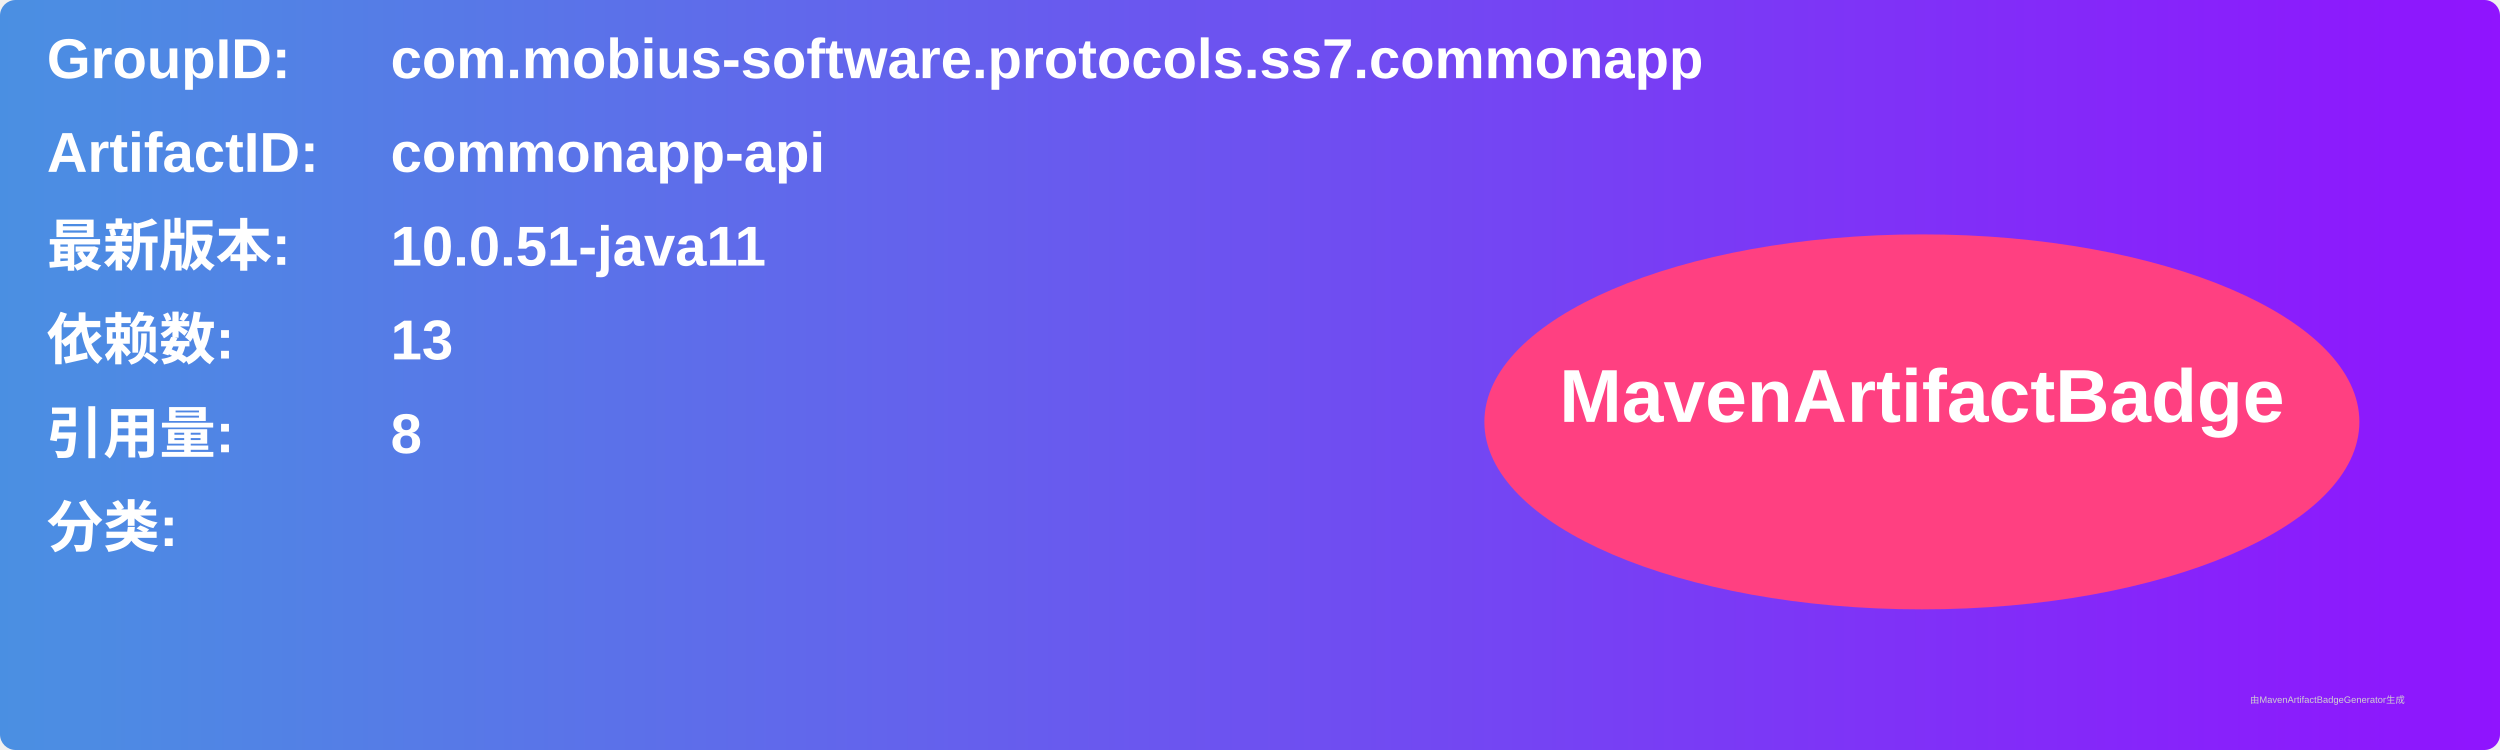
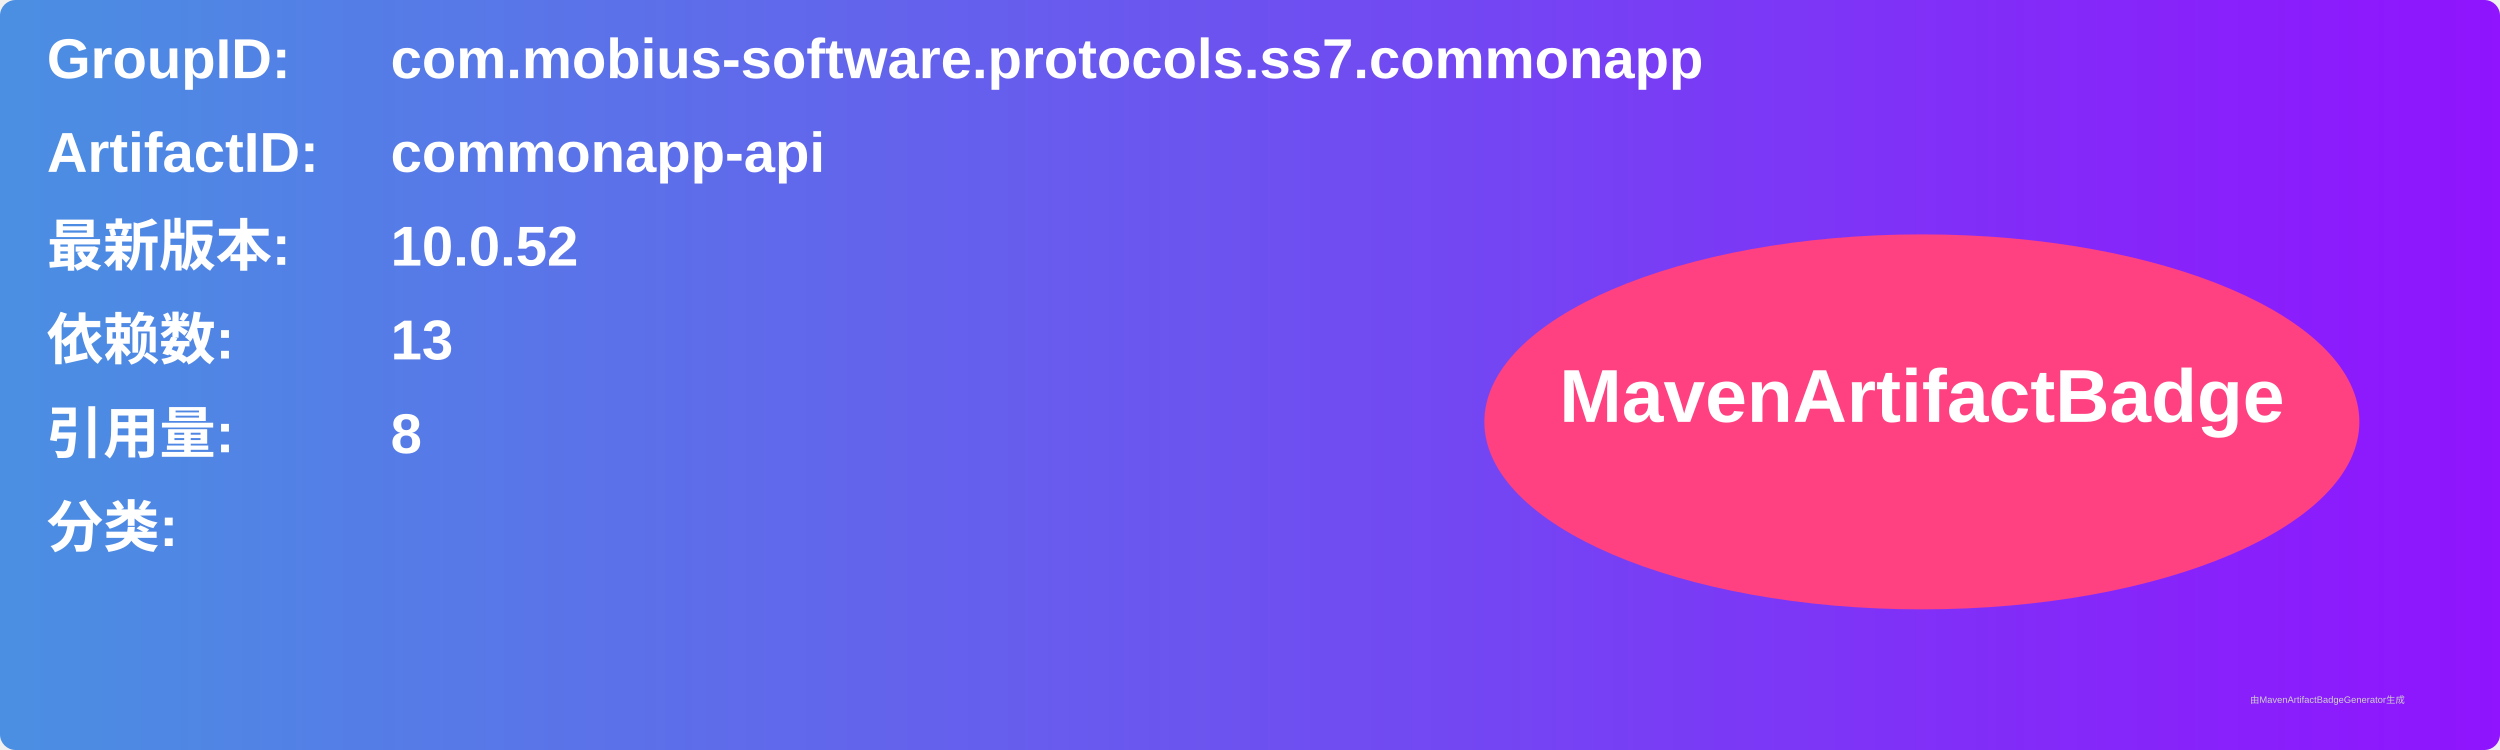
<svg xmlns="http://www.w3.org/2000/svg" width="800" height="240" viewBox="0 0 800 240">
  <linearGradient id="grad" x1="0%" y1="0%" x2="100%" y2="0%">
    <stop offset="0%" stop-color="#4a90e2" />
    <stop offset="100%" stop-color="#9013fe" />
  </linearGradient>
  <rect width="100%" height="100%" rx="5" ry="5" fill="url(#grad)" />
  <g transform="translate(15, 15)">
    <text x="0" y="10" font-family="Arial" font-size="18" fill="white" font-weight="bold" width="260">GroupID:</text>
    <text x="110" y="10" font-family="Arial" font-size="18" fill="white" font-weight="bold" width="460">com.mobius-software.protocols.ss7.commonapp</text>
    <text x="0" y="40" font-family="Arial" font-size="18" fill="white" font-weight="bold" width="260">ArtifactID:</text>
    <text x="110" y="40" font-family="Arial" font-size="18" fill="white" font-weight="bold" width="460">commonapp-api</text>
    <text x="0" y="70" font-family="Arial" font-size="18" fill="white" font-weight="bold">最新版本:</text>
    <text x="110" y="70" font-family="Arial" font-size="18" fill="white" font-weight="bold">
-       <tspan font-weight="bold">10.0.51-java11</tspan>
+       <tspan font-weight="bold">10.0.52</tspan>
    </text>
    <text x="0" y="100" font-family="Arial" font-size="18" fill="white" font-weight="bold">依赖数: </text>
    <text x="110" y="100" font-family="Arial" font-size="18" fill="white">
      <tspan font-weight="bold">13</tspan>
    </text>
    <text x="0" y="130" font-family="Arial" font-size="18" fill="white" font-weight="bold">引用量: </text>
    <text x="110" y="130" font-family="Arial" font-size="18" fill="white">
      <tspan font-weight="bold">8</tspan>
    </text>
    <text x="0" y="160" font-family="Arial" font-size="18" fill="white" font-weight="bold">分类:</text>
    <text x="10" y="190" font-family="Arial" font-size="10" fill="white">
      <tspan font-weight="bold" />
    </text>
    <ellipse cx="600" cy="120" rx="140" ry="60" fill="#ff4081" />
    <text x="600" y="120" text-anchor="middle" font-family="Arial" font-size="24" fill="white" font-weight="bold">MavenArtifactBadge</text>
  </g>
  <text x="720" y="225" font-family="Arial" font-size="3" fill="#d0d0d0">由MavenArtifactBadgeGenerator生成</text>
</svg>
